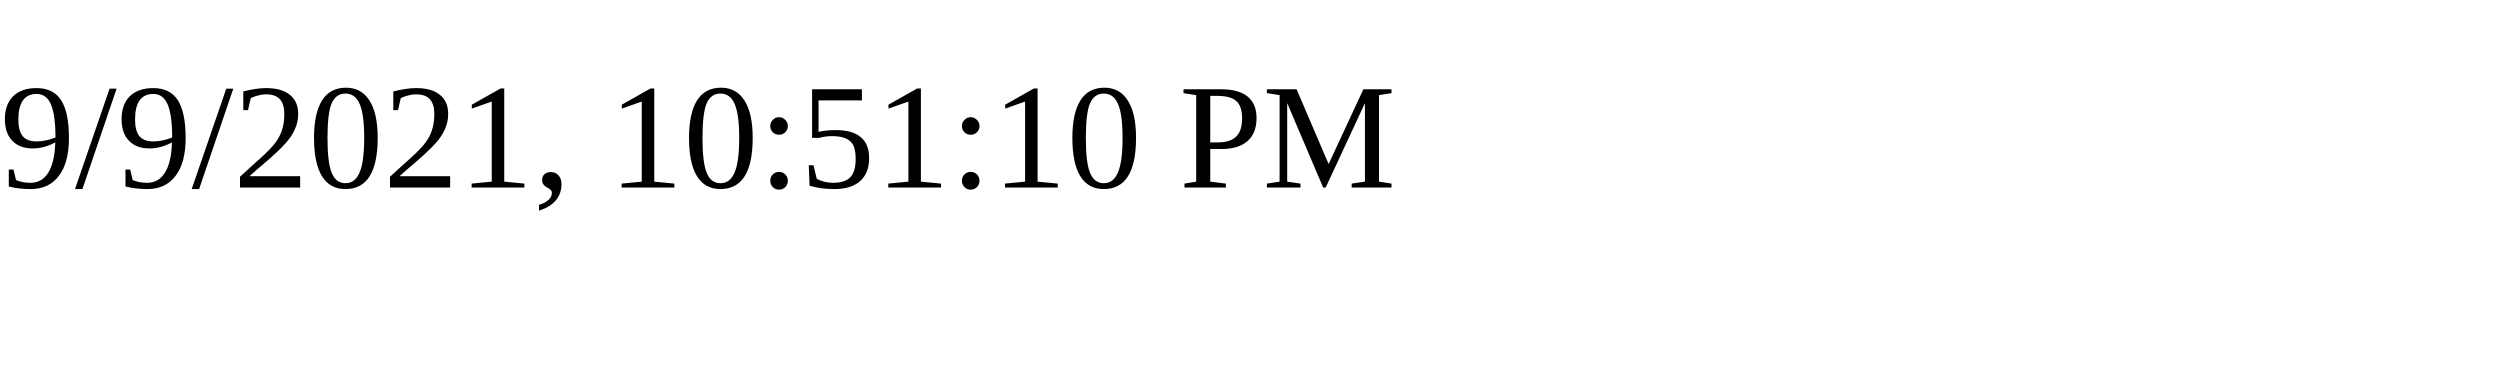
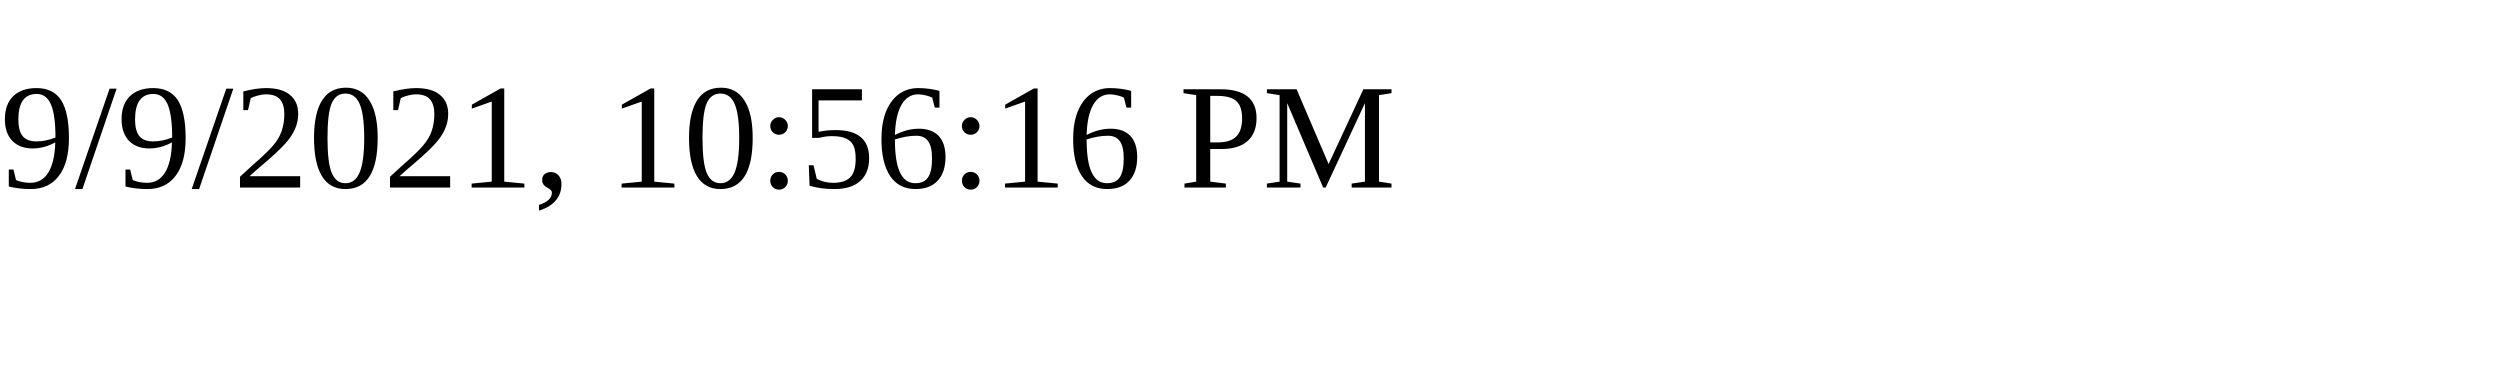
<svg xmlns="http://www.w3.org/2000/svg" height="30" width="200">
-   <text x="0" y="15">9/9/2021, 10:51:10 PM</text>
+   <text x="0" y="15">9/9/2021, 10:56:16 PM</text>
</svg>
